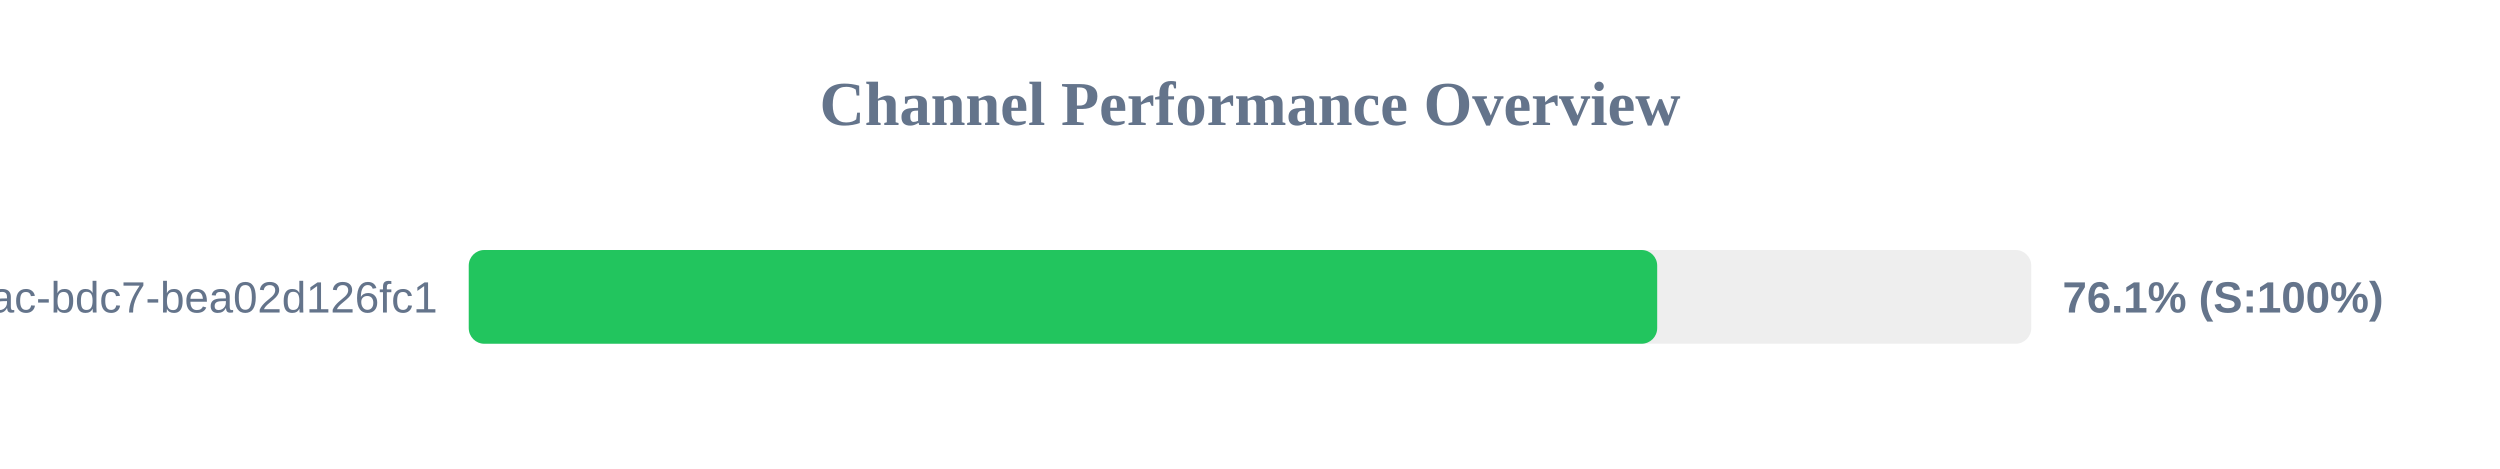
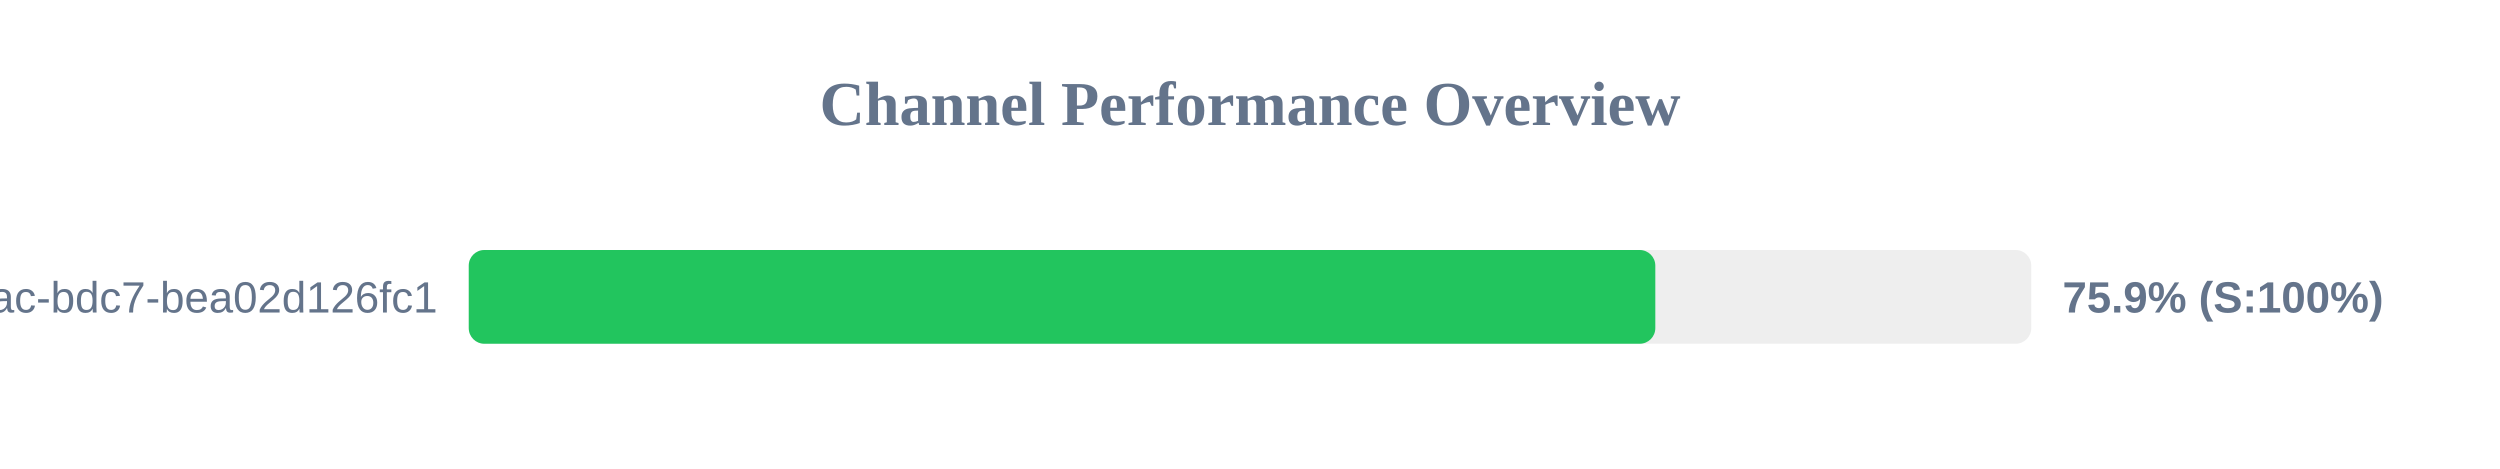
<svg xmlns="http://www.w3.org/2000/svg" width="800" height="150" version="1.1">
  <style>
        .row { font: 14px Arial; fill: #64748b; }
        .score { font: bold 14px Arial; fill: #64748b; }
    </style>
  <text x="400" y="40" text-anchor="middle" font-size="20px" font-weight="bold" fill="#64748b">Channel Performance Overview</text>
  <rect x="150" y="80" width="500" height="30" fill="#eee" rx="5" />
-   <rect x="150" y="80" width="380.3" height="30" fill="#22c55e" rx="5" />
+   <rect x="150" y="80" width="379.7" height="30" fill="#22c55e" rx="5" />
  <text x="140" y="100" text-anchor="end" class="row">?uuid=e31ad3e6-e341-42ac-bdc7-bea02d126fc1</text>
-   <text x="660" y="100" text-anchor="start" class="score">76.1% (S:100%)</text>
+   <text x="660" y="100" text-anchor="start" class="score">75.9% (S:100%)</text>
</svg>
